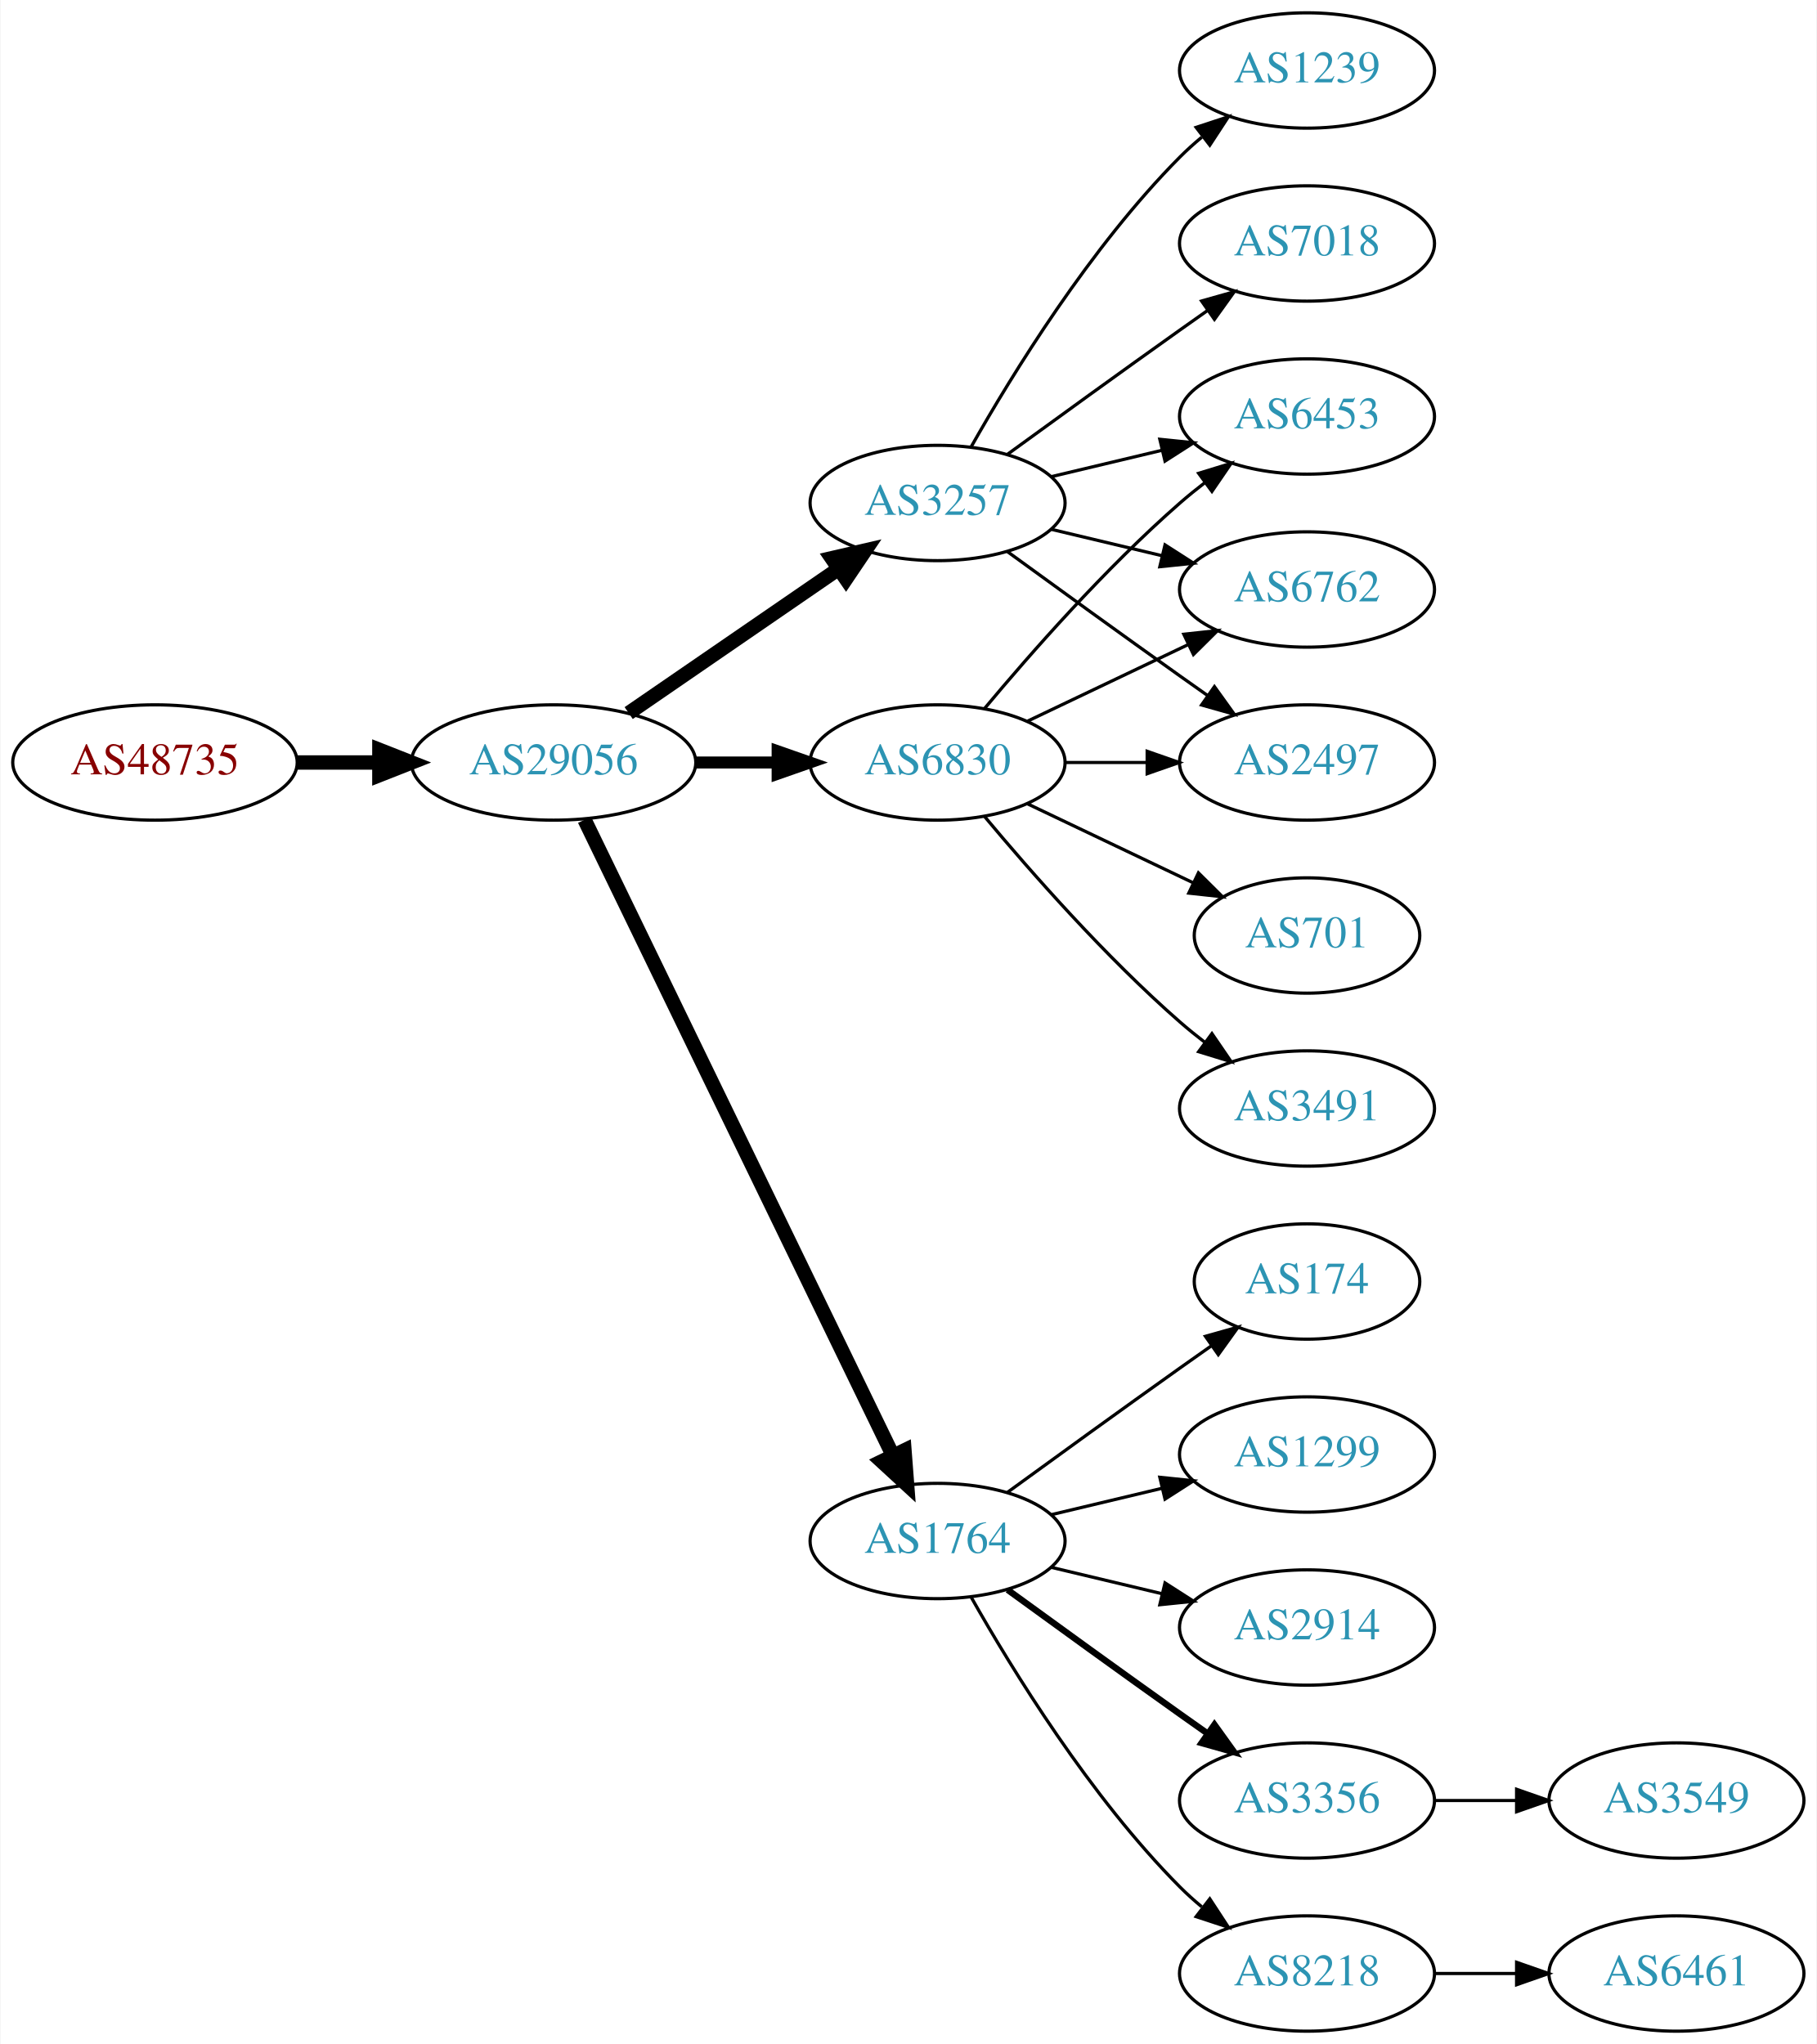
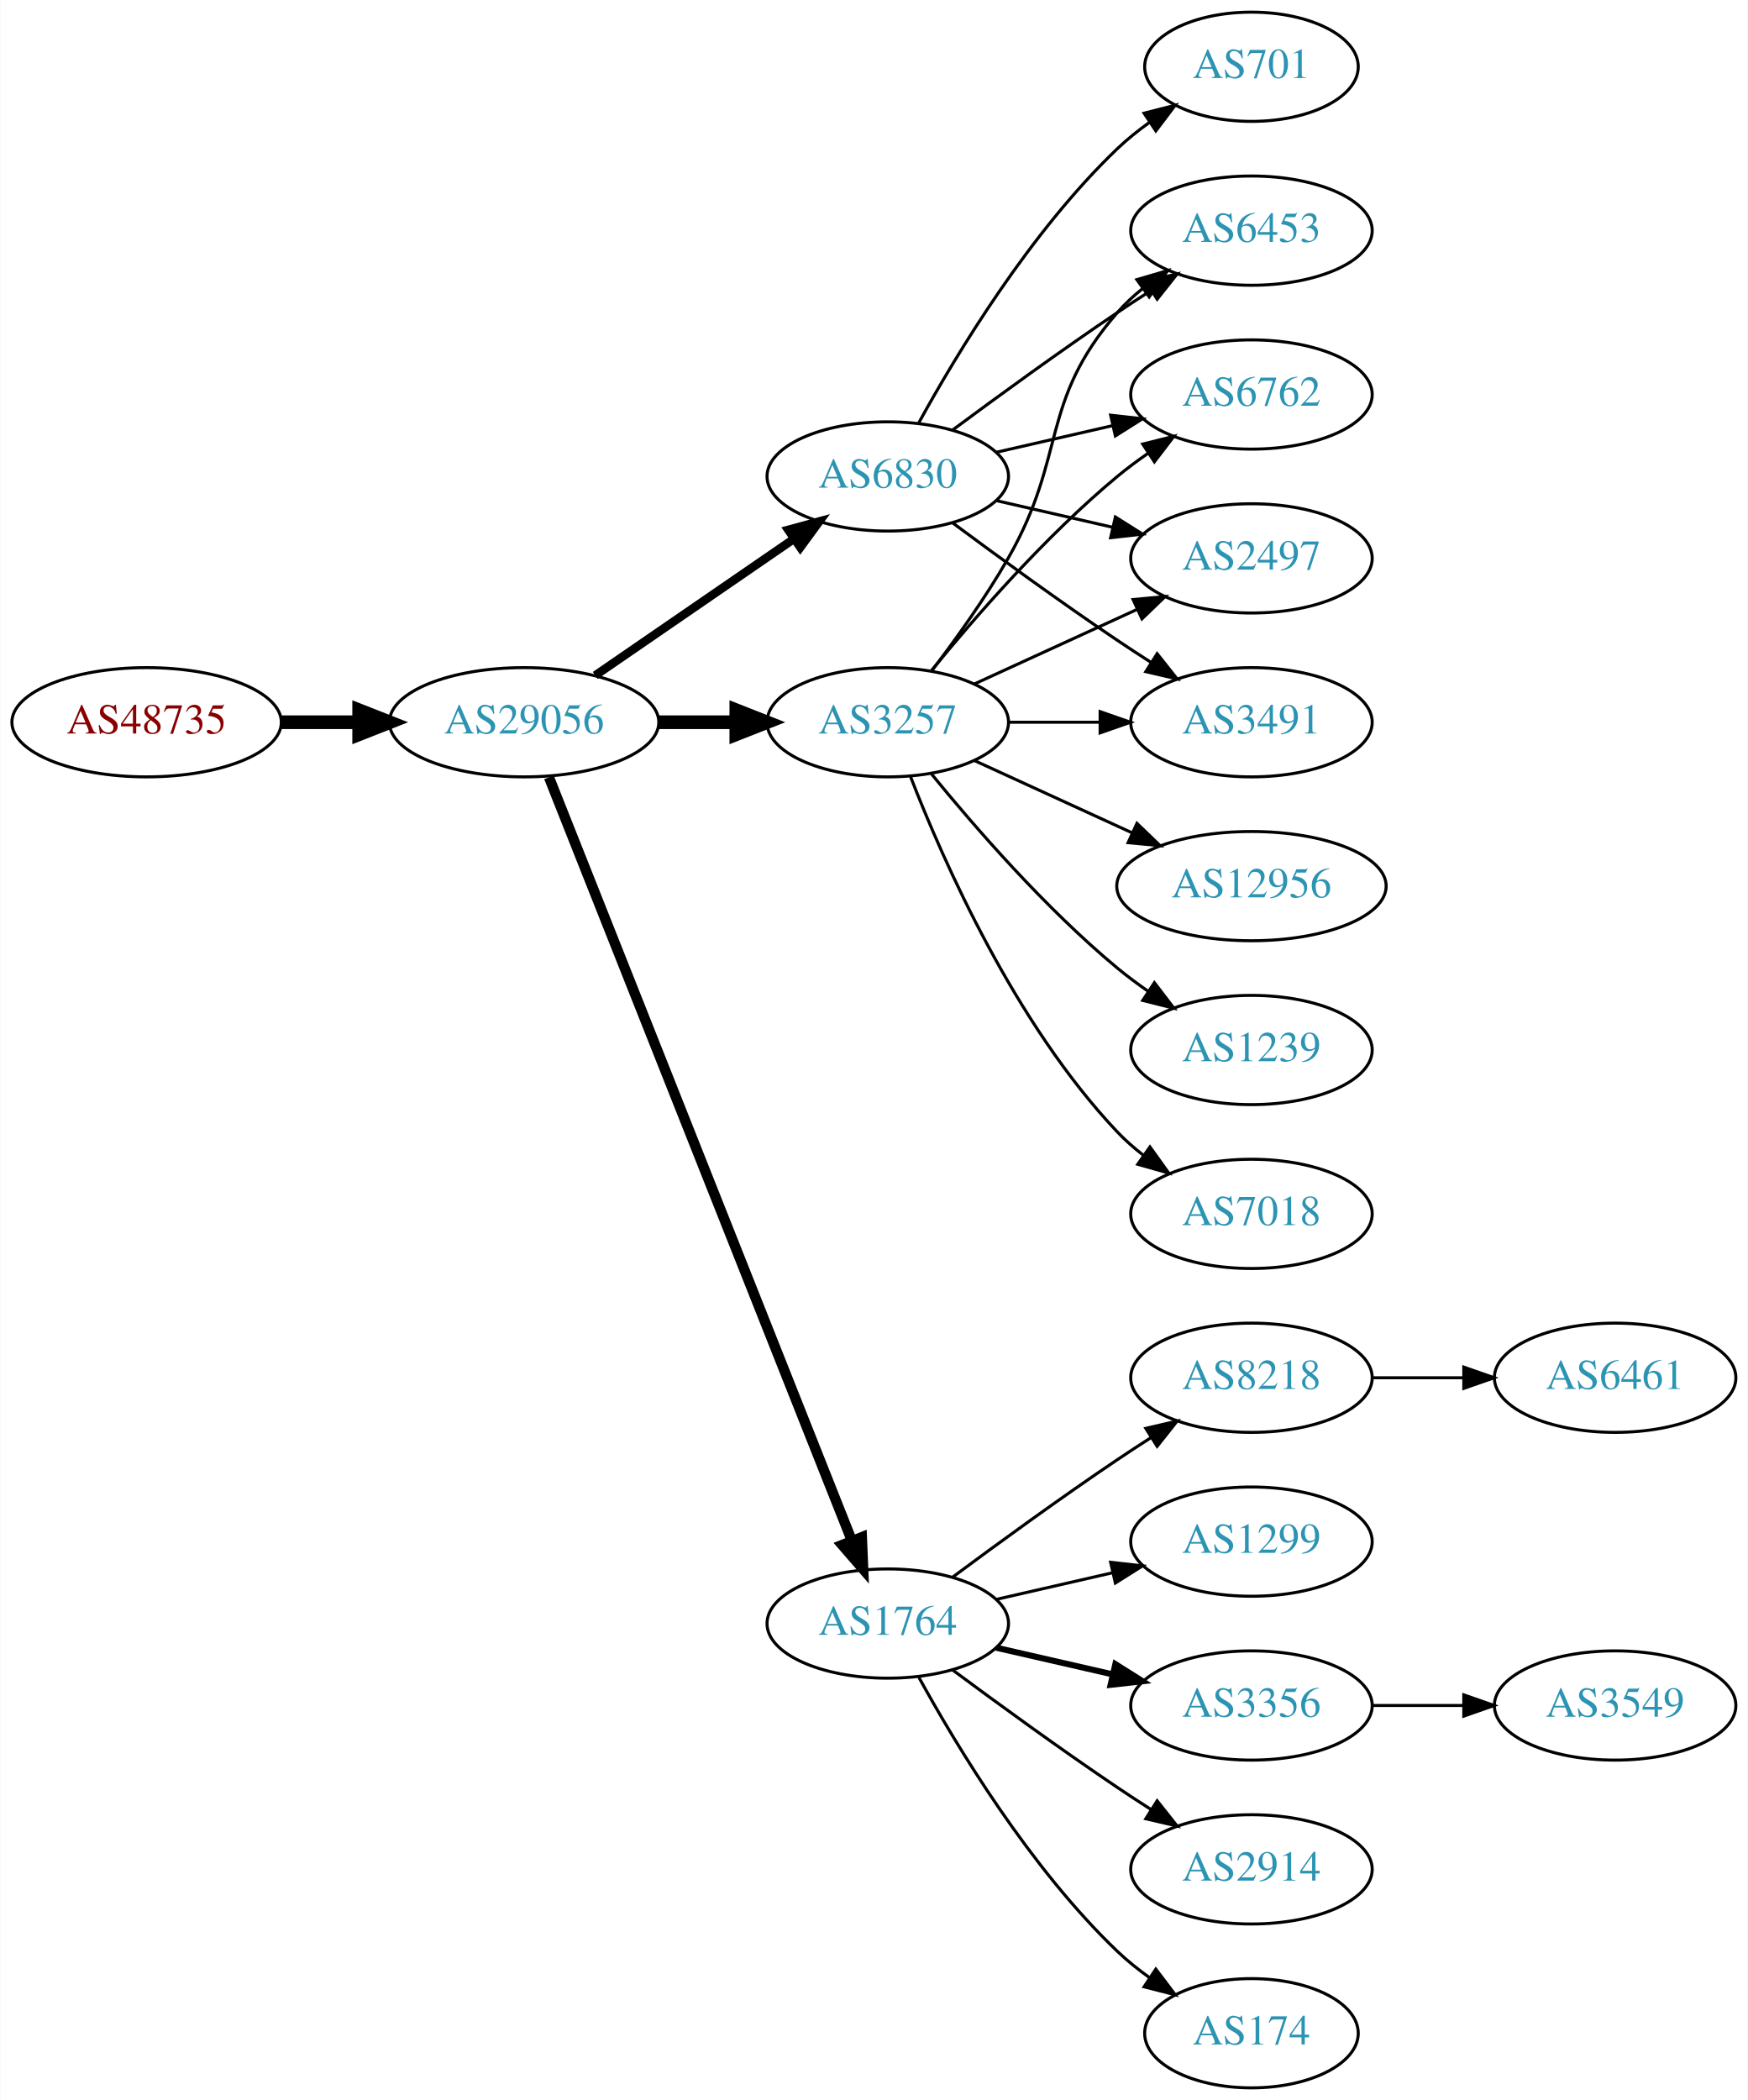
- <svg xmlns="http://www.w3.org/2000/svg" xmlns:xlink="http://www.w3.org/1999/xlink" width="567pt" height="638pt" viewBox="0.00 0.00 566.66 638.00">
-   <g id="graph0" class="graph" transform="scale(1 1) rotate(0) translate(4 634)">
-     <polygon fill="white" stroke="none" points="-4,4 -4,-634 562.663,-634 562.663,4 -4,4" />
+ <svg xmlns="http://www.w3.org/2000/svg" xmlns:xlink="http://www.w3.org/1999/xlink" width="576pt" height="692pt" viewBox="0.00 0.00 575.76 692.00">
+   <g id="graph0" class="graph" transform="scale(1 1) rotate(0) translate(4 688)">
+     <polygon fill="white" stroke="none" points="-4,4 -4,-688 571.762,-688 571.762,4 -4,4" />
    <g id="node1" class="node">
      <g id="a_node1">
        <a xlink:href="/asn/48735" xlink:title="AS48735 ~ DELTAAT-AT-AS [AT]">
-           <ellipse fill="#ffffff" stroke="black" cx="44.196" cy="-396" rx="44.393" ry="18" />
-           <text text-anchor="middle" x="44.196" y="-392.3" font-family="Times,serif" font-size="14.00" fill="#880000">AS48735</text>
+           <ellipse fill="#ffffff" stroke="black" cx="44.196" cy="-450" rx="44.393" ry="18" />
+           <text text-anchor="middle" x="44.196" y="-446.3" font-family="Times,serif" font-size="14.00" fill="#880000">AS48735</text>
        </a>
      </g>
    </g>
    <g id="node2" class="node">
      <g id="a_node2">
        <a xlink:href="/asn/29056" xlink:title="AS29056 ~ Citycom Telekommunikation GmbH [AT]">
-           <ellipse fill="#ffffff" stroke="black" cx="168.588" cy="-396" rx="44.393" ry="18" />
-           <text text-anchor="middle" x="168.588" y="-392.3" font-family="Times,serif" font-size="14.00" fill="#2c94b3">AS29056</text>
+           <ellipse fill="#ffffff" stroke="black" cx="168.588" cy="-450" rx="44.393" ry="18" />
+           <text text-anchor="middle" x="168.588" y="-446.3" font-family="Times,serif" font-size="14.00" fill="#2c94b3">AS29056</text>
        </a>
      </g>
    </g>
    <g id="edge1" class="edge">
-       <path fill="none" stroke="black" stroke-width="4.5" d="M88.692,-396C96.898,-396 105.569,-396 114.041,-396" />
-       <polygon fill="black" stroke="black" stroke-width="4.5" points="114.233,-399.938 124.233,-396 114.233,-392.063 114.233,-399.938" />
+       <path fill="none" stroke="black" stroke-width="4.5" d="M88.692,-450C96.898,-450 105.569,-450 114.041,-450" />
+       <polygon fill="black" stroke="black" stroke-width="4.5" points="114.233,-453.938 124.233,-450 114.233,-446.063 114.233,-453.938" />
    </g>
    <g id="node3" class="node">
      <g id="a_node3">
-         <a xlink:href="/asn/6830" xlink:title="AS6830 ~ LGI-UPC [AT]">
-           <ellipse fill="#ffffff" stroke="black" cx="288.431" cy="-396" rx="39.794" ry="18" />
-           <text text-anchor="middle" x="288.431" y="-392.3" font-family="Times,serif" font-size="14.00" fill="#2c94b3">AS6830</text>
+         <a xlink:href="/asn/3257" xlink:title="AS3257 ~ GTT [DE]">
+           <ellipse fill="#ffffff" stroke="black" cx="288.431" cy="-450" rx="39.794" ry="18" />
+           <text text-anchor="middle" x="288.431" y="-446.3" font-family="Times,serif" font-size="14.00" fill="#2c94b3">AS3257</text>
        </a>
      </g>
    </g>
    <g id="edge2" class="edge">
-       <path fill="none" stroke="black" stroke-width="3.75" d="M212.799,-396C221.112,-396 229.875,-396 238.357,-396" />
-       <polygon fill="black" stroke="black" stroke-width="3.75" points="238.516,-399.5 248.516,-396 238.516,-392.5 238.516,-399.5" />
+       <path fill="none" stroke="black" stroke-width="4.5" d="M212.799,-450C221.112,-450 229.875,-450 238.357,-450" />
+       <polygon fill="black" stroke="black" stroke-width="4.5" points="238.516,-453.938 248.516,-450 238.516,-446.063 238.516,-453.938" />
    </g>
    <g id="node4" class="node">
      <g id="a_node4">
-         <a xlink:href="/asn/3257" xlink:title="AS3257 ~ GTT [DE]">
-           <ellipse fill="#ffffff" stroke="black" cx="288.431" cy="-477" rx="39.794" ry="18" />
-           <text text-anchor="middle" x="288.431" y="-473.3" font-family="Times,serif" font-size="14.00" fill="#2c94b3">AS3257</text>
-         </a>
-       </g>
-     </g>
-     <g id="edge3" class="edge">
-       <path fill="none" stroke="black" stroke-width="4.5" d="M192.031,-411.426C210.612,-424.198 237.173,-442.455 257.553,-456.463" />
-       <polygon fill="black" stroke="black" stroke-width="4.5" points="255.396,-459.758 265.867,-462.178 259.856,-453.269 255.396,-459.758" />
-     </g>
-     <g id="node5" class="node">
-       <g id="a_node5">
        <a xlink:href="/asn/1764" xlink:title="AS1764 ~ NEXTLAYER-AS [AT]">
          <ellipse fill="#ffffff" stroke="black" cx="288.431" cy="-153" rx="39.794" ry="18" />
          <text text-anchor="middle" x="288.431" y="-149.3" font-family="Times,serif" font-size="14.00" fill="#2c94b3">AS1764</text>
        </a>
      </g>
    </g>
+     <g id="edge3" class="edge">
+       <path fill="none" stroke="black" stroke-width="3.375" d="M176.782,-431.868C196.717,-381.627 252.759,-240.385 276.54,-180.447" />
+       <polygon fill="black" stroke="black" stroke-width="3.375" points="279.896,-181.48 280.331,-170.894 273.389,-178.899 279.896,-181.48" />
+     </g>
+     <g id="node5" class="node">
+       <g id="a_node5">
+         <a xlink:href="/asn/6830" xlink:title="AS6830 ~ LGI-UPC [AT]">
+           <ellipse fill="#ffffff" stroke="black" cx="288.431" cy="-531" rx="39.794" ry="18" />
+           <text text-anchor="middle" x="288.431" y="-527.3" font-family="Times,serif" font-size="14.00" fill="#2c94b3">AS6830</text>
+         </a>
+       </g>
+     </g>
    <g id="edge4" class="edge">
-       <path fill="none" stroke="black" stroke-width="4.5" d="M178.253,-378.132C198.734,-335.899 250.221,-229.728 274.447,-179.773" />
-       <polygon fill="black" stroke="black" stroke-width="4.5" points="278.091,-181.283 278.912,-170.567 271.005,-177.846 278.091,-181.283" />
+       <path fill="none" stroke="black" stroke-width="2.812" d="M192.031,-465.426C210.612,-478.198 237.173,-496.455 257.553,-510.463" />
+       <polygon fill="black" stroke="black" stroke-width="2.812" points="255.643,-513.398 265.867,-516.178 259.609,-507.629 255.643,-513.398" />
    </g>
    <g id="node6" class="node">
      <g id="a_node6">
-         <a xlink:href="/asn/6453" xlink:title="AS6453 ~ TATA COMMUNICATIONS (AMERICA) INC [US]">
-           <ellipse fill="#ffffff" stroke="black" cx="403.724" cy="-504" rx="39.794" ry="18" />
-           <text text-anchor="middle" x="403.724" y="-500.3" font-family="Times,serif" font-size="14.00" fill="#2c94b3">AS6453</text>
+         <a xlink:href="/asn/6762" xlink:title="AS6762 ~ TELECOM ITALIA SPARKLE S.p.A. [IT]">
+           <ellipse fill="#ffffff" stroke="black" cx="408.273" cy="-558" rx="39.794" ry="18" />
+           <text text-anchor="middle" x="408.273" y="-554.3" font-family="Times,serif" font-size="14.00" fill="#2c94b3">AS6762</text>
        </a>
      </g>
    </g>
    <g id="edge5" class="edge">
-       <path fill="none" stroke="black" d="M303.061,-412.817C317.343,-429.929 340.89,-456.745 364.077,-477 366.543,-479.154 369.182,-481.294 371.879,-483.372" />
-       <polygon fill="black" stroke="black" points="369.904,-486.264 380.033,-489.37 374.052,-480.625 369.904,-486.264" />
+       <path fill="none" stroke="black" d="M302.85,-467.065C316.964,-484.375 340.379,-511.345 364.077,-531 367.294,-533.668 370.794,-536.27 374.365,-538.741" />
+       <polygon fill="black" stroke="black" points="372.442,-541.666 382.721,-544.236 376.288,-535.817 372.442,-541.666" />
    </g>
    <g id="node7" class="node">
      <g id="a_node7">
-         <a xlink:href="/asn/6762" xlink:title="AS6762 ~ TELECOM ITALIA SPARKLE S.p.A. [IT]">
-           <ellipse fill="#ffffff" stroke="black" cx="403.724" cy="-450" rx="39.794" ry="18" />
-           <text text-anchor="middle" x="403.724" y="-446.3" font-family="Times,serif" font-size="14.00" fill="#2c94b3">AS6762</text>
+         <a xlink:href="/asn/12956" xlink:title="AS12956 ~ TELXIUS [ES]">
+           <ellipse fill="#ffffff" stroke="black" cx="408.273" cy="-396" rx="44.393" ry="18" />
+           <text text-anchor="middle" x="408.273" y="-392.3" font-family="Times,serif" font-size="14.00" fill="#2c94b3">AS12956</text>
        </a>
      </g>
    </g>
    <g id="edge6" class="edge">
-       <path fill="none" stroke="black" d="M316.567,-408.934C331.561,-416.081 350.382,-425.052 366.605,-432.785" />
-       <polygon fill="black" stroke="black" points="365.276,-436.028 375.809,-437.171 368.288,-429.709 365.276,-436.028" />
+       <path fill="none" stroke="black" d="M317.06,-437.339C332.557,-430.238 352.124,-421.272 369.071,-413.506" />
+       <polygon fill="black" stroke="black" points="370.54,-416.683 378.173,-409.335 367.624,-410.319 370.54,-416.683" />
    </g>
    <g id="node8" class="node">
      <g id="a_node8">
-         <a xlink:href="/asn/701" xlink:title="AS701 ~ UUNET [US]">
-           <ellipse fill="#ffffff" stroke="black" cx="403.724" cy="-342" rx="35.194" ry="18" />
-           <text text-anchor="middle" x="403.724" y="-338.3" font-family="Times,serif" font-size="14.00" fill="#2c94b3">AS701</text>
+         <a xlink:href="/asn/1239" xlink:title="AS1239 ~ Sprint [US]">
+           <ellipse fill="#ffffff" stroke="black" cx="408.273" cy="-342" rx="39.794" ry="18" />
+           <text text-anchor="middle" x="408.273" y="-338.3" font-family="Times,serif" font-size="14.00" fill="#2c94b3">AS1239</text>
        </a>
      </g>
    </g>
    <g id="edge7" class="edge">
-       <path fill="none" stroke="black" d="M316.567,-383.066C331.999,-375.71 351.485,-366.423 368.02,-358.541" />
-       <polygon fill="black" stroke="black" points="369.84,-361.551 377.361,-354.089 366.828,-355.232 369.84,-361.551" />
+       <path fill="none" stroke="black" d="M302.85,-432.935C316.964,-415.625 340.379,-388.655 364.077,-369 367.294,-366.332 370.794,-363.73 374.365,-361.259" />
+       <polygon fill="black" stroke="black" points="376.288,-364.183 382.721,-355.764 372.442,-358.334 376.288,-364.183" />
    </g>
    <g id="node9" class="node">
      <g id="a_node9">
-         <a xlink:href="/asn/3491" xlink:title="AS3491 ~ PCCW Global, Inc. [US]">
-           <ellipse fill="#ffffff" stroke="black" cx="403.724" cy="-288" rx="39.794" ry="18" />
-           <text text-anchor="middle" x="403.724" y="-284.3" font-family="Times,serif" font-size="14.00" fill="#2c94b3">AS3491</text>
+         <a xlink:href="/asn/2497" xlink:title="AS2497 ~ Internet Initiative Japan Inc. [JP]">
+           <ellipse fill="#ffffff" stroke="black" cx="408.273" cy="-504" rx="39.794" ry="18" />
+           <text text-anchor="middle" x="408.273" y="-500.3" font-family="Times,serif" font-size="14.00" fill="#2c94b3">AS2497</text>
        </a>
      </g>
    </g>
    <g id="edge8" class="edge">
-       <path fill="none" stroke="black" d="M303.061,-379.183C317.343,-362.071 340.89,-335.255 364.077,-315 366.543,-312.846 369.182,-310.706 371.879,-308.628" />
-       <polygon fill="black" stroke="black" points="374.052,-311.375 380.033,-302.63 369.904,-305.736 374.052,-311.375" />
+       <path fill="none" stroke="black" d="M317.06,-462.661C333.017,-469.973 353.287,-479.261 370.57,-487.181" />
+       <polygon fill="black" stroke="black" points="369.269,-490.435 379.818,-491.419 372.185,-484.071 369.269,-490.435" />
    </g>
    <g id="node10" class="node">
      <g id="a_node10">
-         <a xlink:href="/asn/2497" xlink:title="AS2497 ~ Internet Initiative Japan Inc. [JP]">
-           <ellipse fill="#ffffff" stroke="black" cx="403.724" cy="-396" rx="39.794" ry="18" />
-           <text text-anchor="middle" x="403.724" y="-392.3" font-family="Times,serif" font-size="14.00" fill="#2c94b3">AS2497</text>
+         <a xlink:href="/asn/3491" xlink:title="AS3491 ~ PCCW Global, Inc. [US]">
+           <ellipse fill="#ffffff" stroke="black" cx="408.273" cy="-450" rx="39.794" ry="18" />
+           <text text-anchor="middle" x="408.273" y="-446.3" font-family="Times,serif" font-size="14.00" fill="#2c94b3">AS3491</text>
        </a>
      </g>
    </g>
    <g id="edge9" class="edge">
-       <path fill="none" stroke="black" d="M328.103,-396C336.306,-396 345.07,-396 353.602,-396" />
-       <polygon fill="black" stroke="black" points="353.841,-399.5 363.841,-396 353.841,-392.5 353.841,-399.5" />
-     </g>
-     <g id="edge14" class="edge">
-       <path fill="none" stroke="black" d="M324.038,-485.248C334.909,-487.838 347.064,-490.735 358.506,-493.462" />
-       <polygon fill="black" stroke="black" points="357.789,-496.889 368.328,-495.803 359.412,-490.08 357.789,-496.889" />
-     </g>
-     <g id="edge11" class="edge">
-       <path fill="none" stroke="black" d="M324.038,-468.752C334.909,-466.162 347.064,-463.265 358.506,-460.538" />
-       <polygon fill="black" stroke="black" points="359.412,-463.92 368.328,-458.197 357.789,-457.111 359.412,-463.92" />
-     </g>
-     <g id="edge13" class="edge">
-       <path fill="none" stroke="black" d="M310.279,-461.778C325.213,-450.909 345.827,-435.975 364.077,-423 366.898,-420.995 369.841,-418.915 372.789,-416.841" />
-       <polygon fill="black" stroke="black" points="374.835,-419.681 381.013,-411.074 370.816,-413.95 374.835,-419.681" />
+       <path fill="none" stroke="black" d="M328.343,-450C337.897,-450 348.246,-450 358.209,-450" />
+       <polygon fill="black" stroke="black" points="358.402,-453.5 368.402,-450 358.402,-446.5 358.402,-453.5" />
    </g>
    <g id="node11" class="node">
      <g id="a_node11">
-         <a xlink:href="/asn/1239" xlink:title="AS1239 ~ Sprint [US]">
-           <ellipse fill="#ffffff" stroke="black" cx="403.724" cy="-612" rx="39.794" ry="18" />
-           <text text-anchor="middle" x="403.724" y="-608.3" font-family="Times,serif" font-size="14.00" fill="#2c94b3">AS1239</text>
+         <a xlink:href="/asn/7018" xlink:title="AS7018 ~ AT&amp;T Services, Inc. [US]">
+           <ellipse fill="#ffffff" stroke="black" cx="408.273" cy="-288" rx="39.794" ry="18" />
+           <text text-anchor="middle" x="408.273" y="-284.3" font-family="Times,serif" font-size="14.00" fill="#2c94b3">AS7018</text>
        </a>
      </g>
    </g>
    <g id="edge10" class="edge">
-       <path fill="none" stroke="black" d="M298.891,-494.49C311.672,-517.096 336.105,-556.886 364.077,-585 366.188,-587.121 368.484,-589.188 370.87,-591.171" />
-       <polygon fill="black" stroke="black" points="369.122,-594.242 379.185,-597.556 373.385,-588.69 369.122,-594.242" />
+       <path fill="none" stroke="black" d="M295.954,-432.006C306.704,-404.272 330.362,-350.571 364.077,-315 366.663,-312.272 369.581,-309.706 372.649,-307.323" />
+       <polygon fill="black" stroke="black" points="374.827,-310.07 380.997,-301.457 370.803,-304.342 374.827,-310.07" />
    </g>
    <g id="node12" class="node">
      <g id="a_node12">
-         <a xlink:href="/asn/7018" xlink:title="AS7018 ~ AT&amp;T Services, Inc. [US]">
-           <ellipse fill="#ffffff" stroke="black" cx="403.724" cy="-558" rx="39.794" ry="18" />
-           <text text-anchor="middle" x="403.724" y="-554.3" font-family="Times,serif" font-size="14.00" fill="#2c94b3">AS7018</text>
-         </a>
-       </g>
-     </g>
-     <g id="edge12" class="edge">
-       <path fill="none" stroke="black" d="M310.279,-492.222C325.213,-503.091 345.827,-518.025 364.077,-531 366.898,-533.005 369.841,-535.085 372.789,-537.159" />
-       <polygon fill="black" stroke="black" points="370.816,-540.05 381.013,-542.926 374.835,-534.319 370.816,-540.05" />
+         <a xlink:href="/asn/6453" xlink:title="AS6453 ~ TATA COMMUNICATIONS (AMERICA) INC [US]">
+           <ellipse fill="#ffffff" stroke="black" cx="408.273" cy="-612" rx="39.794" ry="18" />
+           <text text-anchor="middle" x="408.273" y="-608.3" font-family="Times,serif" font-size="14.00" fill="#2c94b3">AS6453</text>
+         </a>
+       </g>
+     </g>
+     <g id="edge11" class="edge">
+       <path fill="none" stroke="black" d="M302.892,-466.913C310.785,-477.27 320.634,-490.992 328.077,-504 347.642,-538.194 338.243,-555.258 364.077,-585 366.542,-587.838 369.379,-590.477 372.397,-592.906" />
+       <polygon fill="black" stroke="black" points="370.507,-595.858 380.675,-598.836 374.583,-590.167 370.507,-595.858" />
    </g>
    <g id="node13" class="node">
      <g id="a_node13">
-         <a xlink:href="/asn/1299" xlink:title="AS1299 ~ Telia Carrier [EU]">
-           <ellipse fill="#ffffff" stroke="black" cx="403.724" cy="-180" rx="39.794" ry="18" />
-           <text text-anchor="middle" x="403.724" y="-176.3" font-family="Times,serif" font-size="14.00" fill="#2c94b3">AS1299</text>
-         </a>
-       </g>
-     </g>
-     <g id="edge15" class="edge">
-       <path fill="none" stroke="black" d="M324.038,-161.248C334.909,-163.838 347.064,-166.735 358.506,-169.462" />
-       <polygon fill="black" stroke="black" points="357.789,-172.889 368.328,-171.803 359.412,-166.08 357.789,-172.889" />
+         <a xlink:href="/asn/174" xlink:title="AS174 ~ Cogent Communications [US]">
+           <ellipse fill="#ffffff" stroke="black" cx="408.273" cy="-18" rx="35.194" ry="18" />
+           <text text-anchor="middle" x="408.273" y="-14.3" font-family="Times,serif" font-size="14.00" fill="#2c94b3">AS174</text>
+         </a>
+       </g>
+     </g>
+     <g id="edge12" class="edge">
+       <path fill="none" stroke="black" d="M298.672,-135.287C311.218,-112.439 335.394,-72.389 364.077,-45 367.331,-41.893 370.998,-38.954 374.785,-36.24" />
+       <polygon fill="black" stroke="black" points="376.762,-39.128 383.153,-30.678 372.887,-33.299 376.762,-39.128" />
    </g>
    <g id="node14" class="node">
      <g id="a_node14">
-         <a xlink:href="/asn/2914" xlink:title="AS2914 ~ NTT America, Inc. [US]">
-           <ellipse fill="#ffffff" stroke="black" cx="403.724" cy="-126" rx="39.794" ry="18" />
-           <text text-anchor="middle" x="403.724" y="-122.3" font-family="Times,serif" font-size="14.00" fill="#2c94b3">AS2914</text>
-         </a>
-       </g>
-     </g>
-     <g id="edge16" class="edge">
-       <path fill="none" stroke="black" d="M324.038,-144.752C334.909,-142.162 347.064,-139.265 358.506,-136.538" />
-       <polygon fill="black" stroke="black" points="359.412,-139.92 368.328,-134.197 357.789,-133.111 359.412,-139.92" />
+         <a xlink:href="/asn/8218" xlink:title="AS8218 ~ legacy Neotelecoms [FR]">
+           <ellipse fill="#ffffff" stroke="black" cx="408.273" cy="-234" rx="39.794" ry="18" />
+           <text text-anchor="middle" x="408.273" y="-230.3" font-family="Times,serif" font-size="14.00" fill="#2c94b3">AS8218</text>
+         </a>
+       </g>
+     </g>
+     <g id="edge13" class="edge">
+       <path fill="none" stroke="black" d="M309.761,-168.277C324.623,-179.304 345.368,-194.407 364.077,-207 367.626,-209.389 371.377,-211.839 375.125,-214.242" />
+       <polygon fill="black" stroke="black" points="373.451,-217.325 383.774,-219.712 377.193,-211.409 373.451,-217.325" />
    </g>
    <g id="node15" class="node">
      <g id="a_node15">
-         <a xlink:href="/asn/3356" xlink:title="AS3356 ~ Level 3 Parent, LLC [US]">
-           <ellipse fill="#ffffff" stroke="black" cx="403.724" cy="-72" rx="39.794" ry="18" />
-           <text text-anchor="middle" x="403.724" y="-68.3" font-family="Times,serif" font-size="14.00" fill="#2c94b3">AS3356</text>
-         </a>
-       </g>
-     </g>
-     <g id="edge17" class="edge">
-       <path fill="none" stroke="black" stroke-width="2" d="M310.279,-137.778C325.213,-126.909 345.827,-111.975 364.077,-99 366.898,-96.995 369.841,-94.915 372.789,-92.841" />
-       <polygon fill="black" stroke="black" stroke-width="2" points="374.835,-95.681 381.013,-87.074 370.816,-89.95 374.835,-95.681" />
+         <a xlink:href="/asn/1299" xlink:title="AS1299 ~ Telia Carrier [EU]">
+           <ellipse fill="#ffffff" stroke="black" cx="408.273" cy="-180" rx="39.794" ry="18" />
+           <text text-anchor="middle" x="408.273" y="-176.3" font-family="Times,serif" font-size="14.00" fill="#2c94b3">AS1299</text>
+         </a>
+       </g>
+     </g>
+     <g id="edge14" class="edge">
+       <path fill="none" stroke="black" d="M324.15,-160.955C336.15,-163.704 349.771,-166.825 362.463,-169.733" />
+       <polygon fill="black" stroke="black" points="361.866,-173.187 372.395,-172.009 363.429,-166.364 361.866,-173.187" />
    </g>
    <g id="node16" class="node">
      <g id="a_node16">
-         <a xlink:href="/asn/8218" xlink:title="AS8218 ~ legacy Neotelecoms [FR]">
-           <ellipse fill="#ffffff" stroke="black" cx="403.724" cy="-18" rx="39.794" ry="18" />
-           <text text-anchor="middle" x="403.724" y="-14.3" font-family="Times,serif" font-size="14.00" fill="#2c94b3">AS8218</text>
-         </a>
-       </g>
-     </g>
-     <g id="edge18" class="edge">
-       <path fill="none" stroke="black" d="M298.891,-135.51C311.672,-112.904 336.105,-73.114 364.077,-45 366.188,-42.879 368.484,-40.812 370.87,-38.829" />
-       <polygon fill="black" stroke="black" points="373.385,-41.31 379.185,-32.444 369.122,-35.758 373.385,-41.31" />
+         <a xlink:href="/asn/3356" xlink:title="AS3356 ~ Level 3 Parent, LLC [US]">
+           <ellipse fill="#ffffff" stroke="black" cx="408.273" cy="-126" rx="39.794" ry="18" />
+           <text text-anchor="middle" x="408.273" y="-122.3" font-family="Times,serif" font-size="14.00" fill="#2c94b3">AS3356</text>
+         </a>
+       </g>
+     </g>
+     <g id="edge15" class="edge">
+       <path fill="none" stroke="black" stroke-width="2" d="M324.15,-145.045C336.15,-142.296 349.771,-139.175 362.463,-136.267" />
+       <polygon fill="black" stroke="black" stroke-width="2" points="363.429,-139.636 372.395,-133.991 361.866,-132.813 363.429,-139.636" />
    </g>
    <g id="node17" class="node">
      <g id="a_node17">
-         <a xlink:href="/asn/174" xlink:title="AS174 ~ Cogent Communications [US]">
-           <ellipse fill="#ffffff" stroke="black" cx="403.724" cy="-234" rx="35.194" ry="18" />
-           <text text-anchor="middle" x="403.724" y="-230.3" font-family="Times,serif" font-size="14.00" fill="#2c94b3">AS174</text>
-         </a>
-       </g>
-     </g>
-     <g id="edge19" class="edge">
-       <path fill="none" stroke="black" d="M310.279,-168.222C325.213,-179.091 345.827,-194.025 364.077,-207 367.288,-209.282 370.657,-211.661 374.011,-214.018" />
-       <polygon fill="black" stroke="black" points="372.023,-216.899 382.222,-219.77 376.039,-211.166 372.023,-216.899" />
+         <a xlink:href="/asn/2914" xlink:title="AS2914 ~ NTT America, Inc. [US]">
+           <ellipse fill="#ffffff" stroke="black" cx="408.273" cy="-72" rx="39.794" ry="18" />
+           <text text-anchor="middle" x="408.273" y="-68.3" font-family="Times,serif" font-size="14.00" fill="#2c94b3">AS2914</text>
+         </a>
+       </g>
+     </g>
+     <g id="edge16" class="edge">
+       <path fill="none" stroke="black" d="M309.761,-137.723C324.623,-126.696 345.368,-111.593 364.077,-99 367.626,-96.611 371.377,-94.161 375.125,-91.758" />
+       <polygon fill="black" stroke="black" points="377.193,-94.591 383.774,-86.288 373.451,-88.675 377.193,-94.591" />
+     </g>
+     <g id="edge21" class="edge">
+       <path fill="none" stroke="black" d="M324.15,-538.955C336.15,-541.704 349.771,-544.825 362.463,-547.733" />
+       <polygon fill="black" stroke="black" points="361.866,-551.187 372.395,-550.009 363.429,-544.364 361.866,-551.187" />
+     </g>
+     <g id="edge20" class="edge">
+       <path fill="none" stroke="black" d="M324.15,-523.045C336.15,-520.296 349.771,-517.175 362.463,-514.267" />
+       <polygon fill="black" stroke="black" points="363.429,-517.636 372.395,-511.991 361.866,-510.813 363.429,-517.636" />
+     </g>
+     <g id="edge18" class="edge">
+       <path fill="none" stroke="black" d="M309.761,-515.723C324.623,-504.696 345.368,-489.593 364.077,-477 367.626,-474.611 371.377,-472.161 375.125,-469.758" />
+       <polygon fill="black" stroke="black" points="377.193,-472.591 383.774,-464.288 373.451,-466.675 377.193,-472.591" />
+     </g>
+     <g id="edge22" class="edge">
+       <path fill="none" stroke="black" d="M309.761,-546.277C324.623,-557.304 345.368,-572.407 364.077,-585 367.626,-587.389 371.377,-589.839 375.125,-592.242" />
+       <polygon fill="black" stroke="black" points="373.451,-595.325 383.774,-597.712 377.193,-589.409 373.451,-595.325" />
    </g>
    <g id="node19" class="node">
      <g id="a_node19">
-         <a xlink:href="/asn/3549" xlink:title="AS3549 ~ Level 3 Parent, LLC [US]">
-           <ellipse fill="#ffffff" stroke="black" cx="519.017" cy="-72" rx="39.794" ry="18" />
-           <text text-anchor="middle" x="519.017" y="-68.3" font-family="Times,serif" font-size="14.00" fill="#2c94b3">AS3549</text>
-         </a>
-       </g>
-     </g>
-     <g id="edge21" class="edge">
-       <path fill="none" stroke="black" d="M443.396,-72C451.599,-72 460.363,-72 468.895,-72" />
-       <polygon fill="black" stroke="black" points="469.134,-75.5 479.134,-72 469.134,-68.5 469.134,-75.5" />
+         <a xlink:href="/asn/701" xlink:title="AS701 ~ UUNET [US]">
+           <ellipse fill="#ffffff" stroke="black" cx="408.273" cy="-666" rx="35.194" ry="18" />
+           <text text-anchor="middle" x="408.273" y="-662.3" font-family="Times,serif" font-size="14.00" fill="#2c94b3">AS701</text>
+         </a>
+       </g>
+     </g>
+     <g id="edge19" class="edge">
+       <path fill="none" stroke="black" d="M298.672,-548.713C311.218,-571.561 335.394,-611.611 364.077,-639 367.331,-642.107 370.998,-645.046 374.785,-647.76" />
+       <polygon fill="black" stroke="black" points="372.887,-650.701 383.153,-653.322 376.762,-644.872 372.887,-650.701" />
    </g>
    <g id="node18" class="node">
      <g id="a_node18">
        <a xlink:href="/asn/6461" xlink:title="AS6461 ~ Zayo Bandwidth [US]">
-           <ellipse fill="#ffffff" stroke="black" cx="519.017" cy="-18" rx="39.794" ry="18" />
-           <text text-anchor="middle" x="519.017" y="-14.3" font-family="Times,serif" font-size="14.00" fill="#2c94b3">AS6461</text>
-         </a>
-       </g>
-     </g>
-     <g id="edge20" class="edge">
-       <path fill="none" stroke="black" d="M443.396,-18C451.599,-18 460.363,-18 468.895,-18" />
-       <polygon fill="black" stroke="black" points="469.134,-21.5 479.134,-18 469.134,-14.5 469.134,-21.5" />
+           <ellipse fill="#ffffff" stroke="black" cx="528.116" cy="-234" rx="39.794" ry="18" />
+           <text text-anchor="middle" x="528.116" y="-230.3" font-family="Times,serif" font-size="14.00" fill="#2c94b3">AS6461</text>
+         </a>
+       </g>
+     </g>
+     <g id="edge17" class="edge">
+       <path fill="none" stroke="black" d="M448.186,-234C457.739,-234 468.089,-234 478.052,-234" />
+       <polygon fill="black" stroke="black" points="478.244,-237.5 488.244,-234 478.244,-230.5 478.244,-237.5" />
+     </g>
+     <g id="node20" class="node">
+       <g id="a_node20">
+         <a xlink:href="/asn/3549" xlink:title="AS3549 ~ Level 3 Parent, LLC [US]">
+           <ellipse fill="#ffffff" stroke="black" cx="528.116" cy="-126" rx="39.794" ry="18" />
+           <text text-anchor="middle" x="528.116" y="-122.3" font-family="Times,serif" font-size="14.00" fill="#2c94b3">AS3549</text>
+         </a>
+       </g>
+     </g>
+     <g id="edge23" class="edge">
+       <path fill="none" stroke="black" d="M448.186,-126C457.739,-126 468.089,-126 478.052,-126" />
+       <polygon fill="black" stroke="black" points="478.244,-129.5 488.244,-126 478.244,-122.5 478.244,-129.5" />
    </g>
  </g>
</svg>
